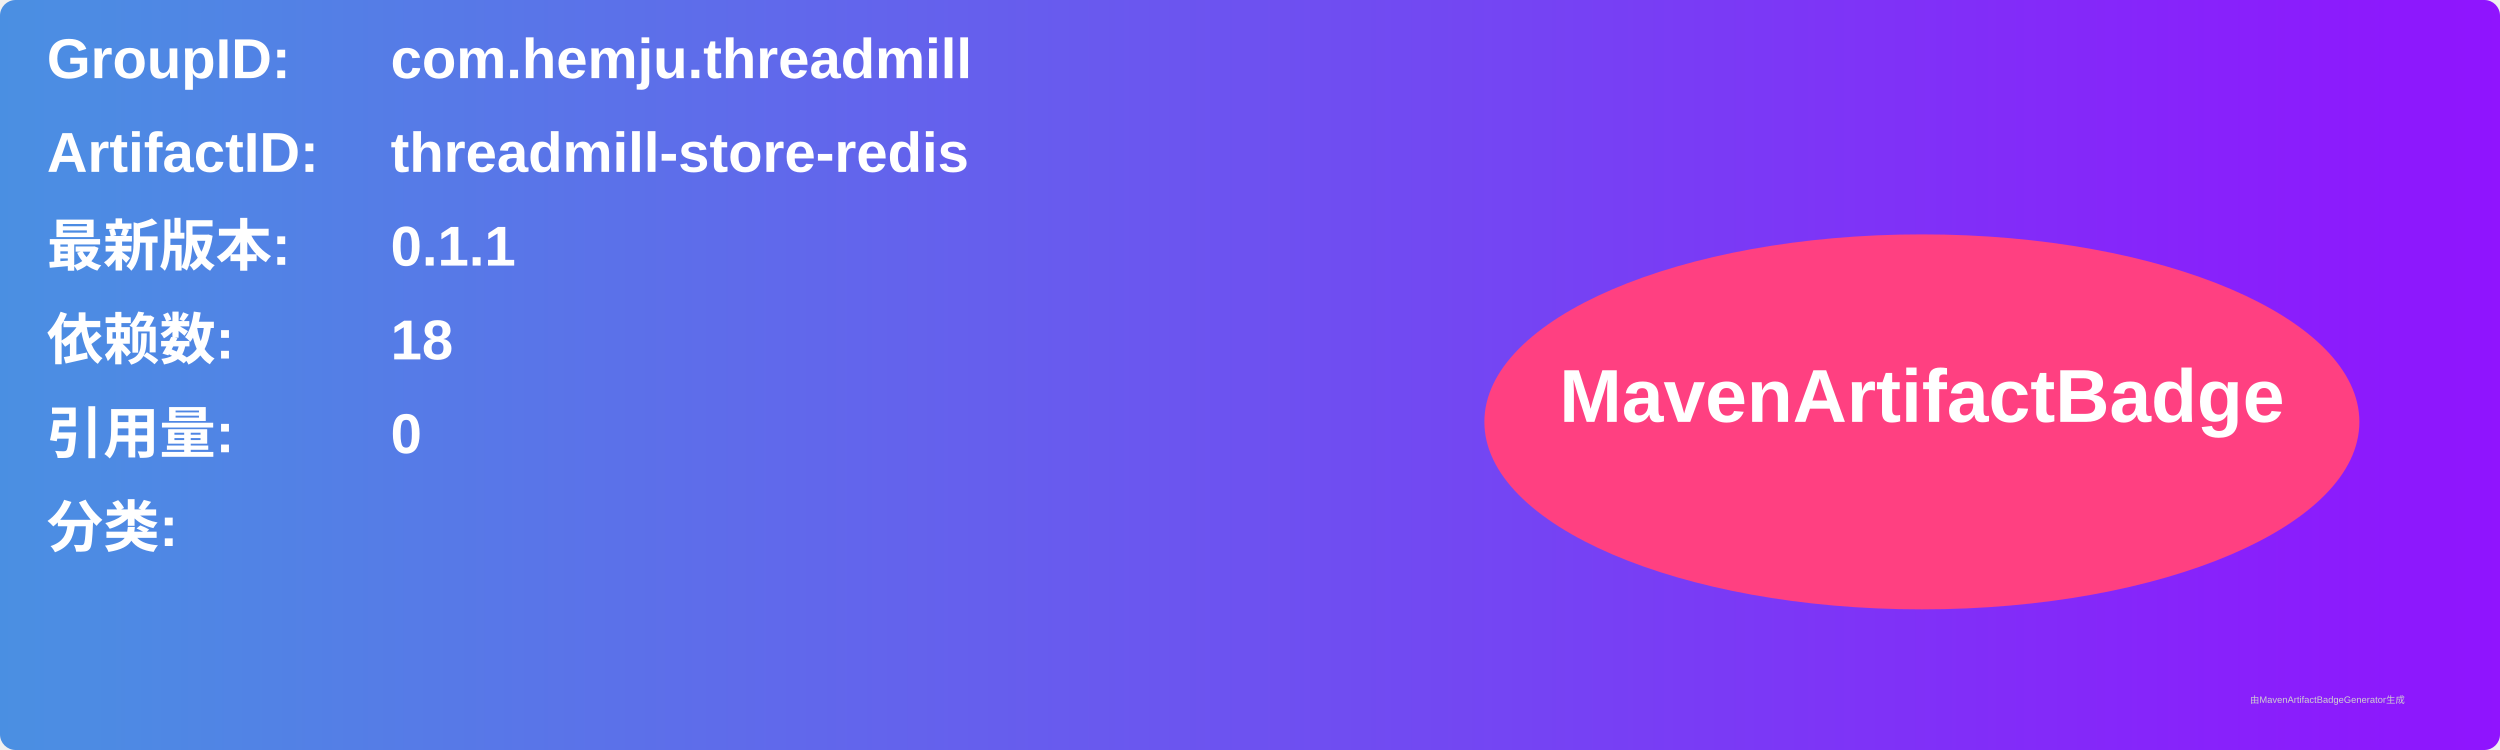
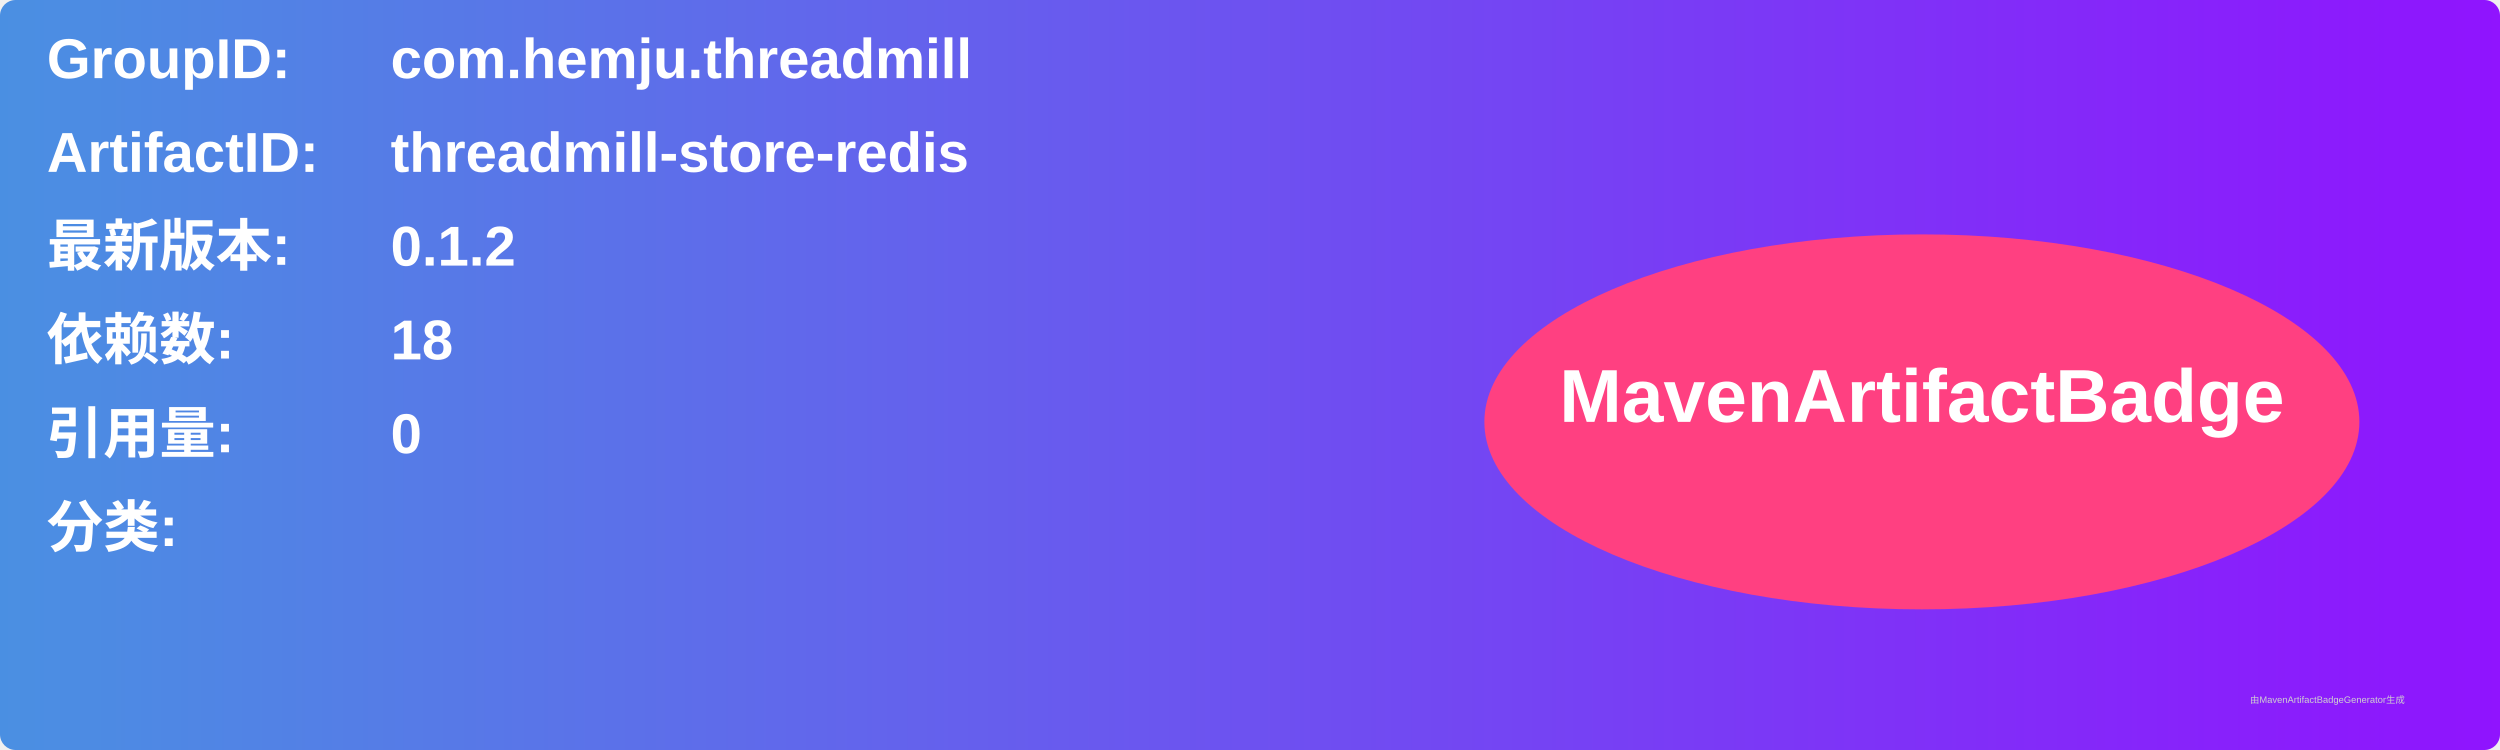
<svg xmlns="http://www.w3.org/2000/svg" width="800" height="240" viewBox="0 0 800 240">
  <linearGradient id="grad" x1="0%" y1="0%" x2="100%" y2="0%">
    <stop offset="0%" stop-color="#4a90e2" />
    <stop offset="100%" stop-color="#9013fe" />
  </linearGradient>
  <rect width="100%" height="100%" rx="5" ry="5" fill="url(#grad)" />
  <g transform="translate(15, 15)">
    <text x="0" y="10" font-family="Arial" font-size="18" fill="white" font-weight="bold" width="260">GroupID:</text>
    <text x="110" y="10" font-family="Arial" font-size="18" fill="white" font-weight="bold" width="460">com.hemju.threadmill</text>
    <text x="0" y="40" font-family="Arial" font-size="18" fill="white" font-weight="bold" width="260">ArtifactID:</text>
    <text x="110" y="40" font-family="Arial" font-size="18" fill="white" font-weight="bold" width="460">threadmill-store-redis</text>
    <text x="0" y="70" font-family="Arial" font-size="18" fill="white" font-weight="bold">最新版本:</text>
    <text x="110" y="70" font-family="Arial" font-size="18" fill="white" font-weight="bold">
-       <tspan font-weight="bold">0.1.1</tspan>
+       <tspan font-weight="bold">0.1.2</tspan>
    </text>
    <text x="0" y="100" font-family="Arial" font-size="18" fill="white" font-weight="bold">依赖数: </text>
    <text x="110" y="100" font-family="Arial" font-size="18" fill="white">
      <tspan font-weight="bold">18</tspan>
    </text>
    <text x="0" y="130" font-family="Arial" font-size="18" fill="white" font-weight="bold">引用量: </text>
    <text x="110" y="130" font-family="Arial" font-size="18" fill="white">
      <tspan font-weight="bold">0</tspan>
    </text>
    <text x="0" y="160" font-family="Arial" font-size="18" fill="white" font-weight="bold">分类:</text>
    <text x="10" y="190" font-family="Arial" font-size="10" fill="white">
      <tspan font-weight="bold" />
    </text>
    <ellipse cx="600" cy="120" rx="140" ry="60" fill="#ff4081" />
    <text x="600" y="120" text-anchor="middle" font-family="Arial" font-size="24" fill="white" font-weight="bold">MavenArtifactBadge</text>
  </g>
  <text x="720" y="225" font-family="Arial" font-size="3" fill="#d0d0d0">由MavenArtifactBadgeGenerator生成</text>
</svg>
